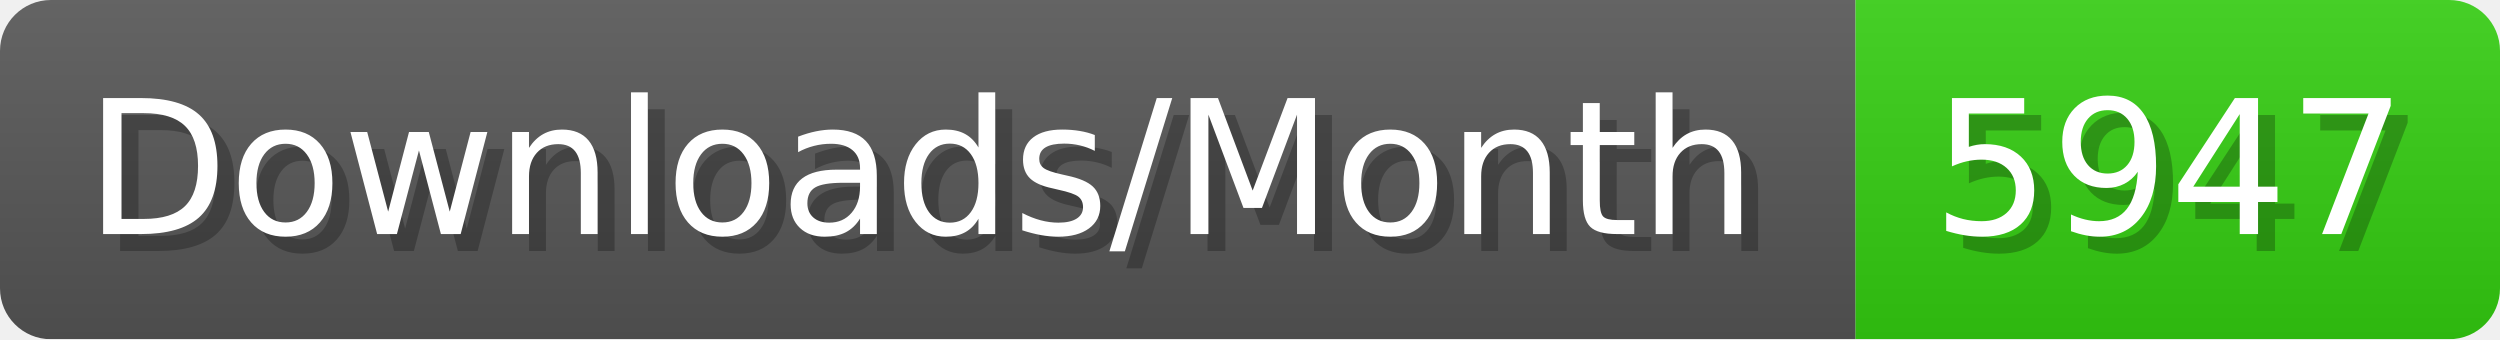
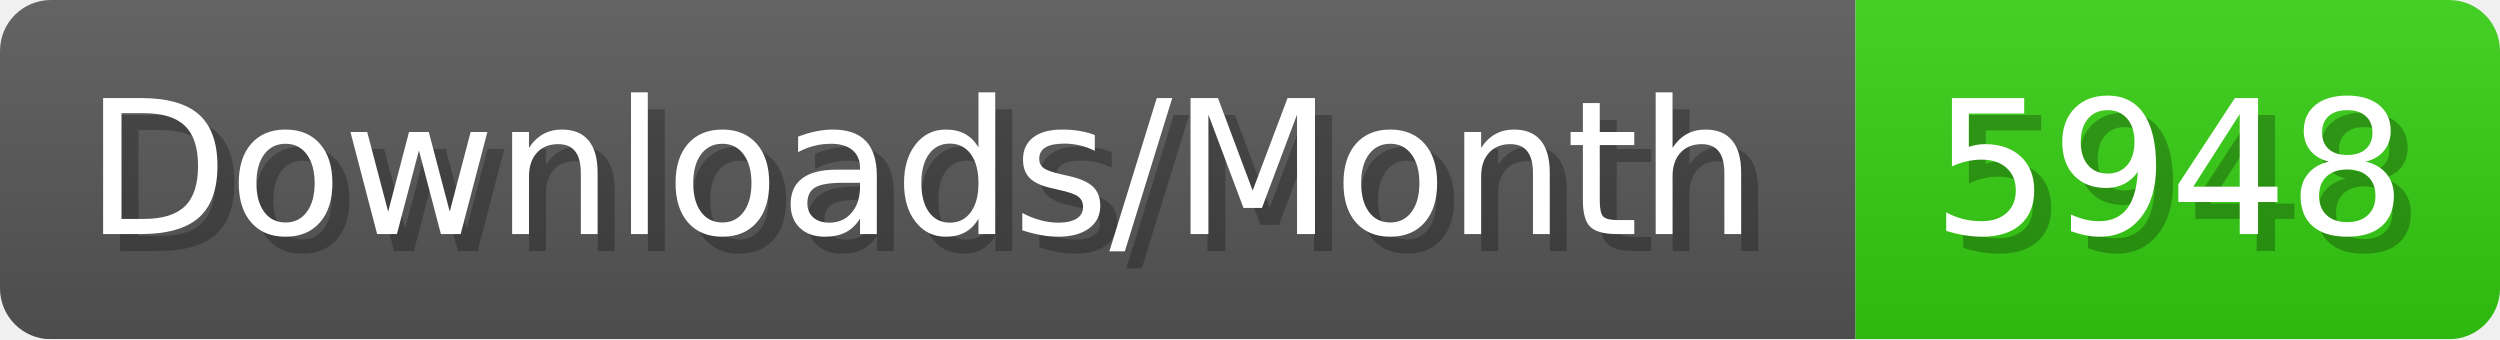
- <svg xmlns="http://www.w3.org/2000/svg" width="147.4" height="20" viewBox="0 0 1474 200" role="img" aria-label="Downloads/Month: 5947">
+ <svg xmlns="http://www.w3.org/2000/svg" width="147.4" height="20" viewBox="0 0 1474 200" role="img" aria-label="Downloads/Month: 5948">
  <linearGradient id="YlXUI" x2="0" y2="100%">
    <stop offset="0" stop-opacity=".1" stop-color="#EEE" />
    <stop offset="1" stop-opacity=".1" />
  </linearGradient>
  <mask id="JHhop">
    <rect width="1474" height="200" rx="30" fill="#FFF" />
  </mask>
  <g mask="url(#JHhop)">
    <rect width="1094" height="200" fill="#555" />
    <rect width="380" height="200" fill="#3C1" x="1094" />
    <rect width="1474" height="200" fill="url(#YlXUI)" />
  </g>
  <g aria-hidden="true" fill="#fff" text-anchor="start" font-family="Verdana,DejaVu Sans,sans-serif" font-size="110">
    <text x="60" y="148" textLength="994" fill="#000" opacity="0.25">Downloads/Month</text>
    <text x="50" y="138" textLength="994">Downloads/Month</text>
-     <text x="1149" y="148" textLength="280" fill="#000" opacity="0.25">5947</text>
-     <text x="1139" y="138" textLength="280">5947</text>
+     <text x="1149" y="148" textLength="280" fill="#000" opacity="0.25">5948</text>
+     <text x="1139" y="138" textLength="280">5948</text>
  </g>
</svg>
